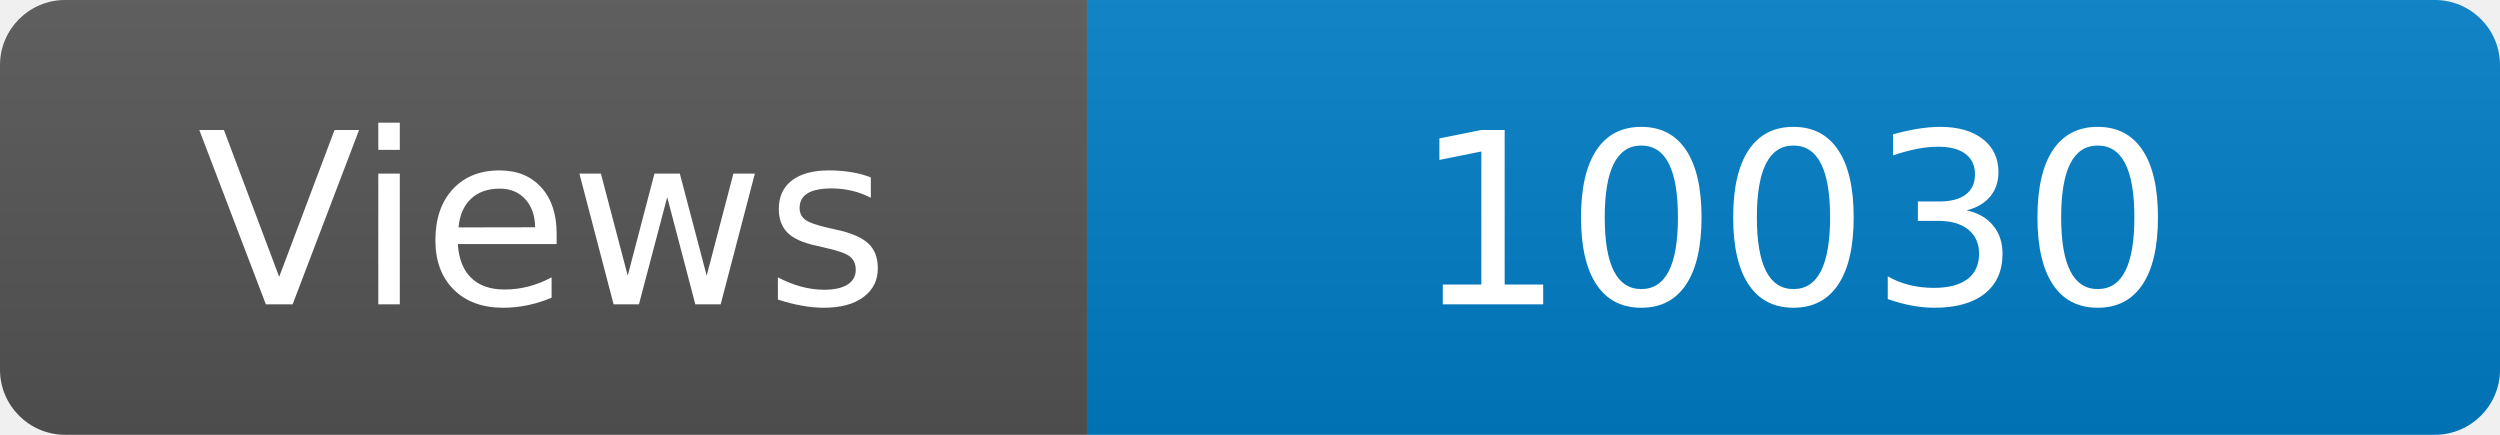
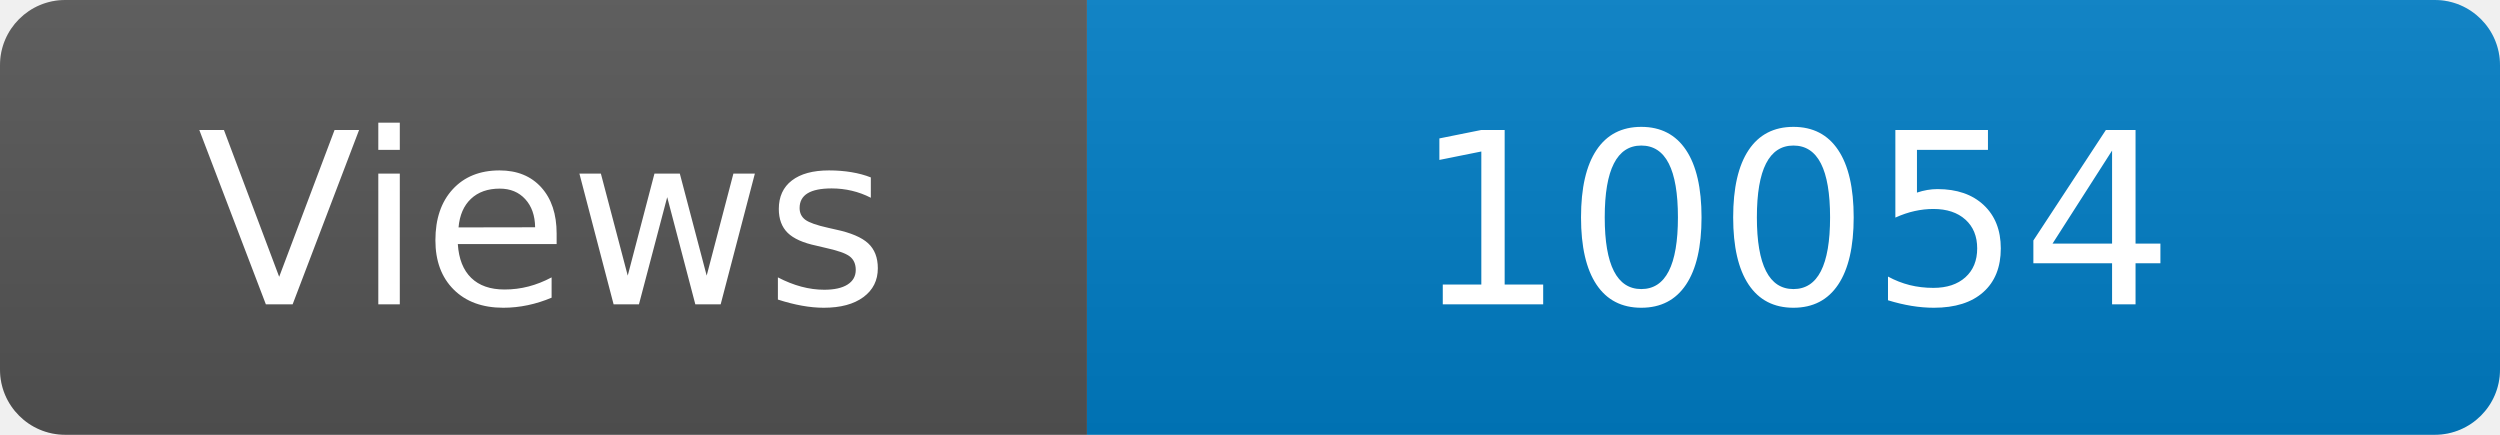
<svg xmlns="http://www.w3.org/2000/svg" width="115" height="20" role="img" aria-label="Maintained?: yes">
  <linearGradient id="s" x2="0" y2="100%">
    <stop offset="0" stop-color="#bbb" stop-opacity=".1" />
    <stop offset="1" stop-opacity=".1" />
  </linearGradient>
  <clipPath id="r">
    <rect width="115" height="20" rx="3" fill="#fff" />
  </clipPath>
  <g clip-path="url(#r)">
    <rect width="50" height="20" fill="#555" />
    <rect x="50" width="160" height="20" fill="#007ec6" />
    <rect width="115" height="20" fill="url(#s)" />
  </g>
  <g fill="#fff" text-anchor="middle" font-family="Verdana,Geneva,DejaVu Sans,sans-serif" font-size="110">
    <text x="250" y="140" transform="scale(.1)" fill="#fff">Views</text>
-     <text x="825" y="140" transform="scale(.1)" fill="#fff">10030</text>
+     <text x="825" y="140" transform="scale(.1)" fill="#fff">10054</text>
  </g>
</svg>
